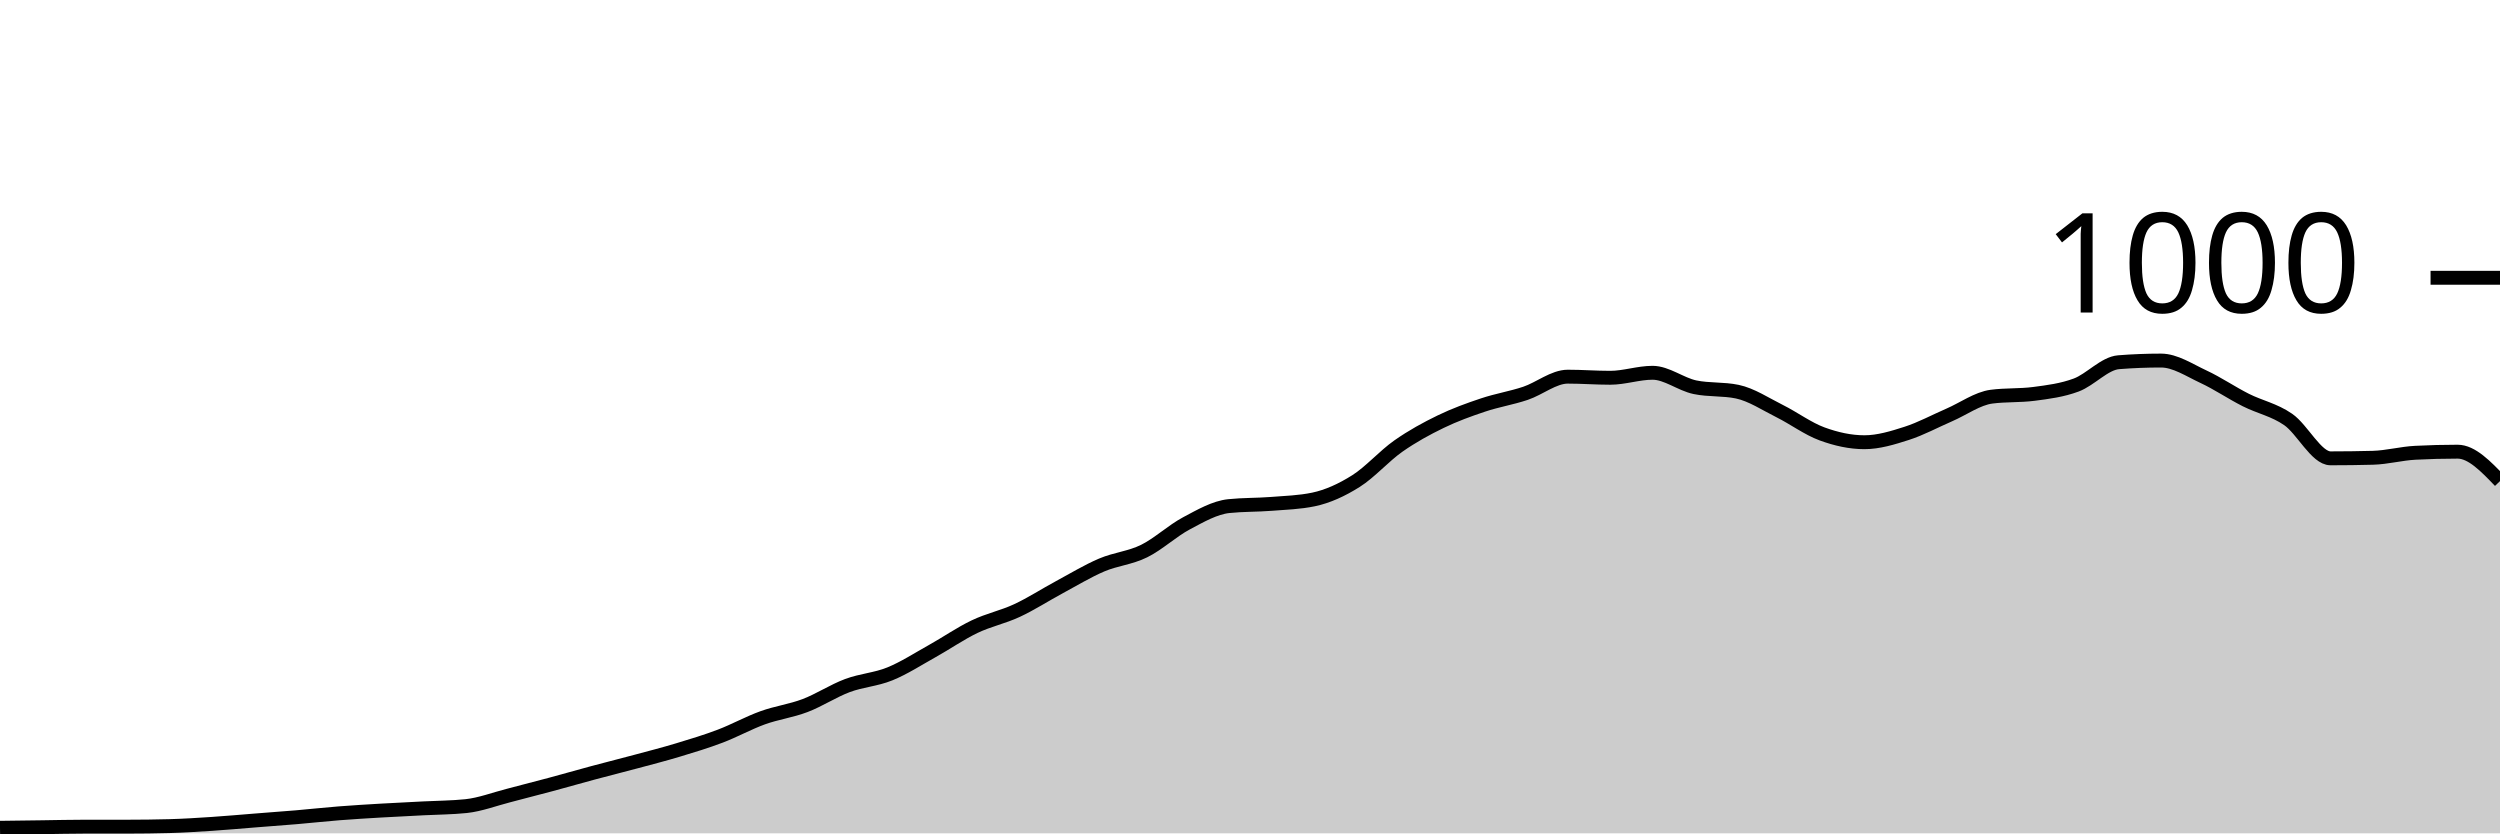
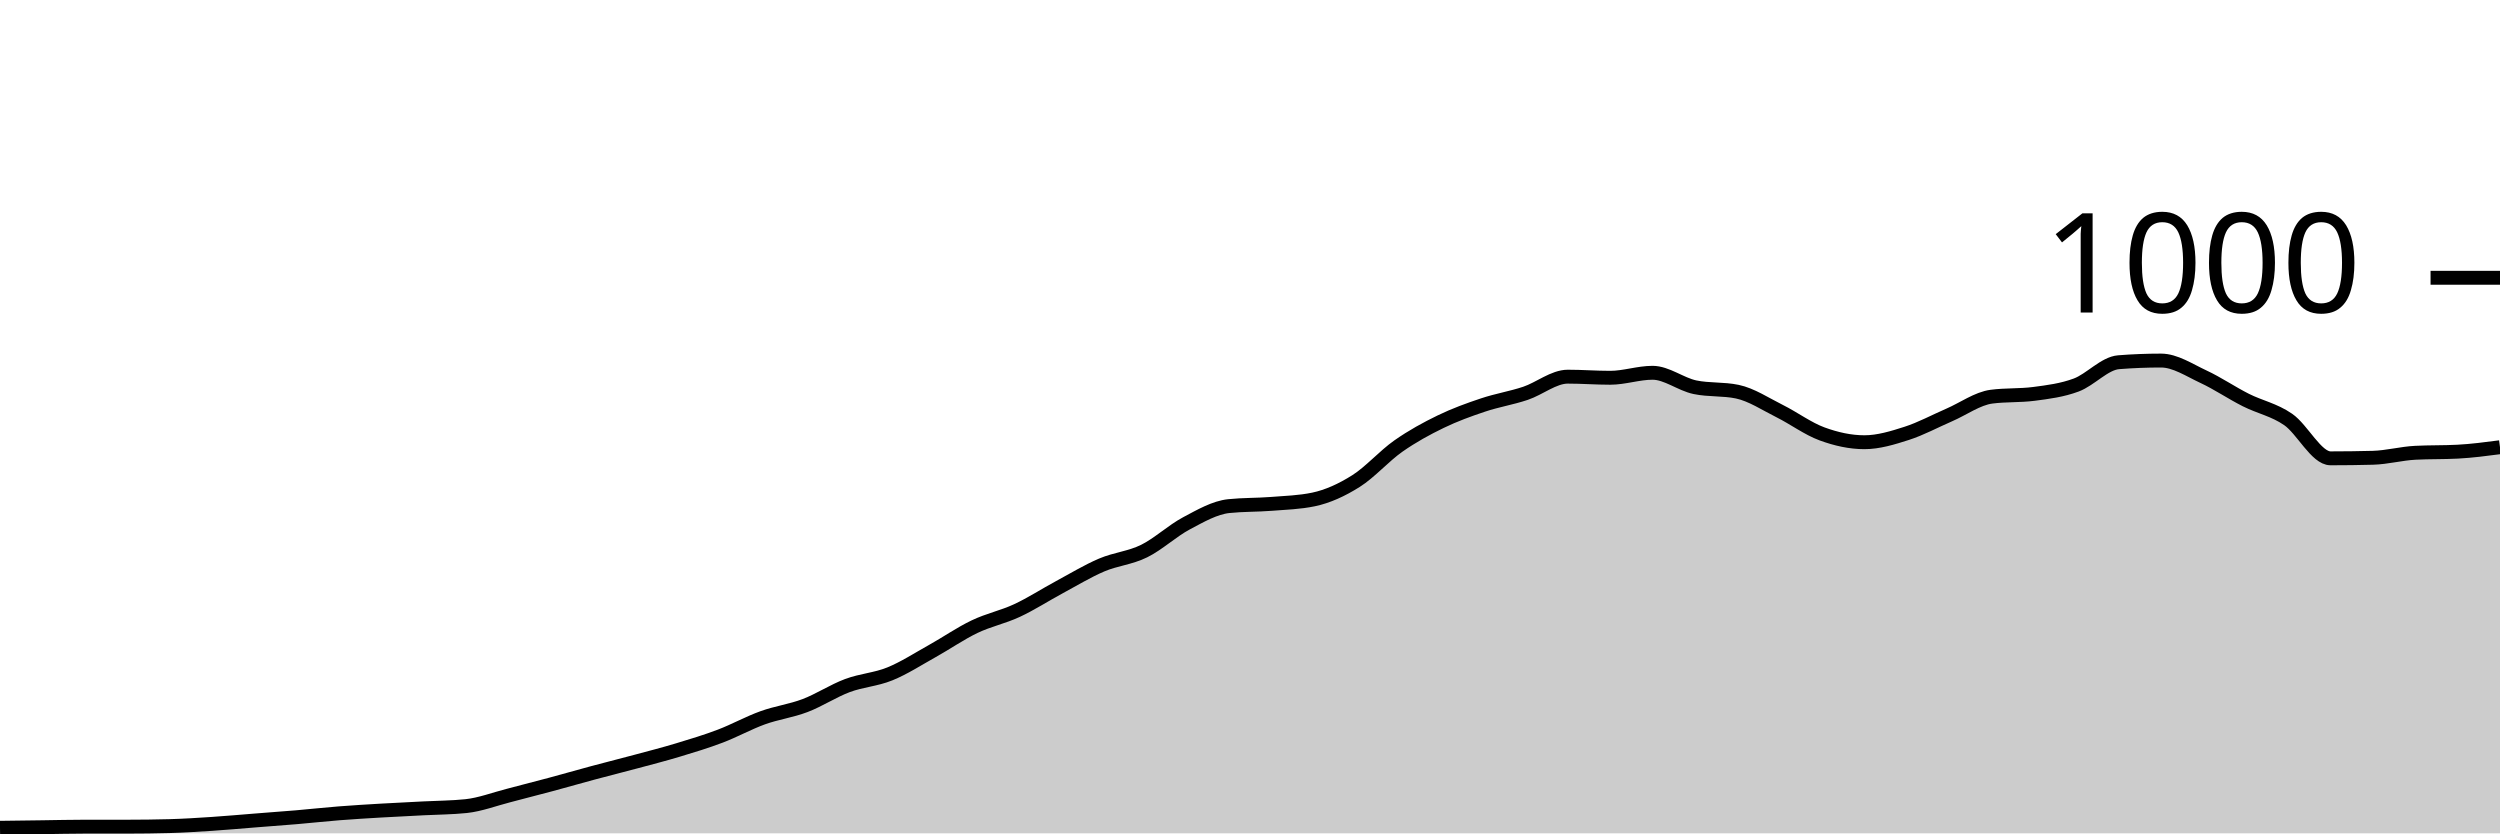
<svg xmlns="http://www.w3.org/2000/svg" viewBox="0 0 180 60">
  <g transform="translate(0,20)">
-     <path class="area" fill="rgba(0, 0, 0, 0.2)" d="M0,39.6C1.017,39.587,2.034,39.573,3.051,39.56C4.068,39.547,5.085,39.52,6.102,39.52C7.119,39.52,8.136,39.52,9.153,39.52C10.169,39.52,11.186,39.507,12.203,39.48C13.22,39.453,14.237,39.387,15.254,39.32C16.271,39.253,17.288,39.16,18.305,39.08C19.322,39,20.339,38.927,21.356,38.84C22.373,38.753,23.39,38.64,24.407,38.56C25.424,38.48,26.441,38.42,27.458,38.36C28.475,38.3,29.492,38.253,30.508,38.2C31.525,38.147,32.542,38.147,33.559,38.04C34.576,37.933,35.593,37.54,36.61,37.28C37.627,37.02,38.644,36.753,39.661,36.48C40.678,36.207,41.695,35.913,42.712,35.64C43.729,35.367,44.746,35.113,45.763,34.84C46.78,34.567,47.797,34.307,48.814,34C49.831,33.693,50.847,33.387,51.864,33C52.881,32.613,53.898,32.047,54.915,31.68C55.932,31.313,56.949,31.187,57.966,30.8C58.983,30.413,60,29.74,61.017,29.36C62.034,28.98,63.051,28.933,64.068,28.52C65.085,28.107,66.102,27.447,67.119,26.88C68.136,26.313,69.153,25.607,70.169,25.12C71.186,24.633,72.203,24.433,73.22,23.96C74.237,23.487,75.254,22.827,76.271,22.28C77.288,21.733,78.305,21.113,79.322,20.68C80.339,20.247,81.356,20.18,82.373,19.68C83.39,19.18,84.407,18.22,85.424,17.68C86.441,17.14,87.458,16.547,88.475,16.44C89.492,16.333,90.508,16.36,91.525,16.28C92.542,16.2,93.559,16.173,94.576,15.96C95.593,15.747,96.61,15.28,97.627,14.64C98.644,14,99.661,12.833,100.678,12.12C101.695,11.407,102.712,10.853,103.729,10.36C104.746,9.867,105.763,9.5,106.78,9.16C107.797,8.82,108.814,8.66,109.831,8.32C110.847,7.98,111.864,7.12,112.881,7.12C113.898,7.12,114.915,7.2,115.932,7.2C116.949,7.2,117.966,6.84,118.983,6.84C120,6.84,121.017,7.667,122.034,7.88C123.051,8.093,124.068,7.987,125.085,8.2C126.102,8.413,127.119,9.093,128.136,9.6C129.153,10.107,130.169,10.867,131.186,11.24C132.203,11.613,133.22,11.84,134.237,11.84C135.254,11.84,136.271,11.527,137.288,11.2C138.305,10.873,139.322,10.32,140.339,9.88C141.356,9.44,142.373,8.693,143.39,8.56C144.407,8.427,145.424,8.493,146.441,8.36C147.458,8.227,148.475,8.1,149.492,7.72C150.508,7.34,151.525,6.16,152.542,6.08C153.559,6,154.576,5.96,155.593,5.96C156.61,5.96,157.627,6.647,158.644,7.12C159.661,7.593,160.678,8.287,161.695,8.8C162.712,9.313,163.729,9.5,164.746,10.2C165.763,10.9,166.78,13,167.797,13C168.814,13,169.831,12.987,170.847,12.96C171.864,12.933,172.881,12.653,173.898,12.6C174.915,12.547,175.932,12.52,176.949,12.52C177.966,12.52,178.983,13.58,180,14.64L180,40C178.983,40,177.966,40,176.949,40C175.932,40,174.915,40,173.898,40C172.881,40,171.864,40,170.847,40C169.831,40,168.814,40,167.797,40C166.78,40,165.763,40,164.746,40C163.729,40,162.712,40,161.695,40C160.678,40,159.661,40,158.644,40C157.627,40,156.61,40,155.593,40C154.576,40,153.559,40,152.542,40C151.525,40,150.508,40,149.492,40C148.475,40,147.458,40,146.441,40C145.424,40,144.407,40,143.39,40C142.373,40,141.356,40,140.339,40C139.322,40,138.305,40,137.288,40C136.271,40,135.254,40,134.237,40C133.22,40,132.203,40,131.186,40C130.169,40,129.153,40,128.136,40C127.119,40,126.102,40,125.085,40C124.068,40,123.051,40,122.034,40C121.017,40,120,40,118.983,40C117.966,40,116.949,40,115.932,40C114.915,40,113.898,40,112.881,40C111.864,40,110.847,40,109.831,40C108.814,40,107.797,40,106.78,40C105.763,40,104.746,40,103.729,40C102.712,40,101.695,40,100.678,40C99.661,40,98.644,40,97.627,40C96.61,40,95.593,40,94.576,40C93.559,40,92.542,40,91.525,40C90.508,40,89.492,40,88.475,40C87.458,40,86.441,40,85.424,40C84.407,40,83.39,40,82.373,40C81.356,40,80.339,40,79.322,40C78.305,40,77.288,40,76.271,40C75.254,40,74.237,40,73.22,40C72.203,40,71.186,40,70.169,40C69.153,40,68.136,40,67.119,40C66.102,40,65.085,40,64.068,40C63.051,40,62.034,40,61.017,40C60,40,58.983,40,57.966,40C56.949,40,55.932,40,54.915,40C53.898,40,52.881,40,51.864,40C50.847,40,49.831,40,48.814,40C47.797,40,46.78,40,45.763,40C44.746,40,43.729,40,42.712,40C41.695,40,40.678,40,39.661,40C38.644,40,37.627,40,36.61,40C35.593,40,34.576,40,33.559,40C32.542,40,31.525,40,30.508,40C29.492,40,28.475,40,27.458,40C26.441,40,25.424,40,24.407,40C23.39,40,22.373,40,21.356,40C20.339,40,19.322,40,18.305,40C17.288,40,16.271,40,15.254,40C14.237,40,13.22,40,12.203,40C11.186,40,10.169,40,9.153,40C8.136,40,7.119,40,6.102,40C5.085,40,4.068,40,3.051,40C2.034,40,1.017,40,0,40Z" />
-     <path class="line" stroke="black" fill="none" d="M0,39.6C1.017,39.587,2.034,39.573,3.051,39.56C4.068,39.547,5.085,39.52,6.102,39.52C7.119,39.52,8.136,39.52,9.153,39.52C10.169,39.52,11.186,39.507,12.203,39.48C13.22,39.453,14.237,39.387,15.254,39.32C16.271,39.253,17.288,39.16,18.305,39.08C19.322,39,20.339,38.927,21.356,38.84C22.373,38.753,23.39,38.64,24.407,38.56C25.424,38.48,26.441,38.42,27.458,38.36C28.475,38.3,29.492,38.253,30.508,38.2C31.525,38.147,32.542,38.147,33.559,38.04C34.576,37.933,35.593,37.54,36.61,37.28C37.627,37.02,38.644,36.753,39.661,36.48C40.678,36.207,41.695,35.913,42.712,35.64C43.729,35.367,44.746,35.113,45.763,34.84C46.78,34.567,47.797,34.307,48.814,34C49.831,33.693,50.847,33.387,51.864,33C52.881,32.613,53.898,32.047,54.915,31.68C55.932,31.313,56.949,31.187,57.966,30.8C58.983,30.413,60,29.74,61.017,29.36C62.034,28.98,63.051,28.933,64.068,28.52C65.085,28.107,66.102,27.447,67.119,26.88C68.136,26.313,69.153,25.607,70.169,25.12C71.186,24.633,72.203,24.433,73.22,23.96C74.237,23.487,75.254,22.827,76.271,22.28C77.288,21.733,78.305,21.113,79.322,20.68C80.339,20.247,81.356,20.18,82.373,19.68C83.39,19.18,84.407,18.22,85.424,17.68C86.441,17.14,87.458,16.547,88.475,16.44C89.492,16.333,90.508,16.36,91.525,16.28C92.542,16.2,93.559,16.173,94.576,15.96C95.593,15.747,96.61,15.28,97.627,14.64C98.644,14,99.661,12.833,100.678,12.12C101.695,11.407,102.712,10.853,103.729,10.36C104.746,9.867,105.763,9.5,106.78,9.16C107.797,8.82,108.814,8.66,109.831,8.32C110.847,7.98,111.864,7.12,112.881,7.12C113.898,7.12,114.915,7.2,115.932,7.2C116.949,7.2,117.966,6.84,118.983,6.84C120,6.84,121.017,7.667,122.034,7.88C123.051,8.093,124.068,7.987,125.085,8.2C126.102,8.413,127.119,9.093,128.136,9.6C129.153,10.107,130.169,10.867,131.186,11.24C132.203,11.613,133.22,11.84,134.237,11.84C135.254,11.84,136.271,11.527,137.288,11.2C138.305,10.873,139.322,10.32,140.339,9.88C141.356,9.44,142.373,8.693,143.39,8.56C144.407,8.427,145.424,8.493,146.441,8.36C147.458,8.227,148.475,8.1,149.492,7.72C150.508,7.34,151.525,6.16,152.542,6.08C153.559,6,154.576,5.96,155.593,5.96C156.61,5.96,157.627,6.647,158.644,7.12C159.661,7.593,160.678,8.287,161.695,8.8C162.712,9.313,163.729,9.5,164.746,10.2C165.763,10.9,166.78,13,167.797,13C168.814,13,169.831,12.987,170.847,12.96C171.864,12.933,172.881,12.653,173.898,12.6C174.915,12.547,175.932,12.52,176.949,12.52C177.966,12.52,178.983,13.58,180,14.64" />
+     <path class="area" fill="rgba(0, 0, 0, 0.2)" d="M0,39.6C1.017,39.587,2.034,39.573,3.051,39.56C4.068,39.547,5.085,39.52,6.102,39.52C7.119,39.52,8.136,39.52,9.153,39.52C10.169,39.52,11.186,39.507,12.203,39.48C13.22,39.453,14.237,39.387,15.254,39.32C16.271,39.253,17.288,39.16,18.305,39.08C19.322,39,20.339,38.927,21.356,38.84C22.373,38.753,23.39,38.64,24.407,38.56C25.424,38.48,26.441,38.42,27.458,38.36C28.475,38.3,29.492,38.253,30.508,38.2C31.525,38.147,32.542,38.147,33.559,38.04C34.576,37.933,35.593,37.54,36.61,37.28C37.627,37.02,38.644,36.753,39.661,36.48C40.678,36.207,41.695,35.913,42.712,35.64C43.729,35.367,44.746,35.113,45.763,34.84C46.78,34.567,47.797,34.307,48.814,34C49.831,33.693,50.847,33.387,51.864,33C52.881,32.613,53.898,32.047,54.915,31.68C55.932,31.313,56.949,31.187,57.966,30.8C58.983,30.413,60,29.74,61.017,29.36C62.034,28.98,63.051,28.933,64.068,28.52C65.085,28.107,66.102,27.447,67.119,26.88C68.136,26.313,69.153,25.607,70.169,25.12C71.186,24.633,72.203,24.433,73.22,23.96C74.237,23.487,75.254,22.827,76.271,22.28C77.288,21.733,78.305,21.113,79.322,20.68C80.339,20.247,81.356,20.18,82.373,19.68C83.39,19.18,84.407,18.22,85.424,17.68C86.441,17.14,87.458,16.547,88.475,16.44C89.492,16.333,90.508,16.36,91.525,16.28C92.542,16.2,93.559,16.173,94.576,15.96C95.593,15.747,96.61,15.28,97.627,14.64C98.644,14,99.661,12.833,100.678,12.12C101.695,11.407,102.712,10.853,103.729,10.36C104.746,9.867,105.763,9.5,106.78,9.16C107.797,8.82,108.814,8.66,109.831,8.32C110.847,7.98,111.864,7.12,112.881,7.12C113.898,7.12,114.915,7.2,115.932,7.2C116.949,7.2,117.966,6.84,118.983,6.84C120,6.84,121.017,7.667,122.034,7.88C123.051,8.093,124.068,7.987,125.085,8.2C126.102,8.413,127.119,9.093,128.136,9.6C129.153,10.107,130.169,10.867,131.186,11.24C132.203,11.613,133.22,11.84,134.237,11.84C135.254,11.84,136.271,11.527,137.288,11.2C138.305,10.873,139.322,10.32,140.339,9.88C141.356,9.44,142.373,8.693,143.39,8.56C144.407,8.427,145.424,8.493,146.441,8.36C147.458,8.227,148.475,8.1,149.492,7.72C150.508,7.34,151.525,6.16,152.542,6.08C153.559,6,154.576,5.96,155.593,5.96C156.61,5.96,157.627,6.647,158.644,7.12C159.661,7.593,160.678,8.287,161.695,8.8C162.712,9.313,163.729,9.5,164.746,10.2C165.763,10.9,166.78,13,167.797,13C168.814,13,169.831,12.987,170.847,12.96C171.864,12.933,172.881,12.653,173.898,12.6C174.915,12.547,175.932,12.573,176.949,12.52C177.966,12.467,178.983,12.333,180,12.2L180,40C178.983,40,177.966,40,176.949,40C175.932,40,174.915,40,173.898,40C172.881,40,171.864,40,170.847,40C169.831,40,168.814,40,167.797,40C166.78,40,165.763,40,164.746,40C163.729,40,162.712,40,161.695,40C160.678,40,159.661,40,158.644,40C157.627,40,156.61,40,155.593,40C154.576,40,153.559,40,152.542,40C151.525,40,150.508,40,149.492,40C148.475,40,147.458,40,146.441,40C145.424,40,144.407,40,143.39,40C142.373,40,141.356,40,140.339,40C139.322,40,138.305,40,137.288,40C136.271,40,135.254,40,134.237,40C133.22,40,132.203,40,131.186,40C130.169,40,129.153,40,128.136,40C127.119,40,126.102,40,125.085,40C124.068,40,123.051,40,122.034,40C121.017,40,120,40,118.983,40C117.966,40,116.949,40,115.932,40C114.915,40,113.898,40,112.881,40C111.864,40,110.847,40,109.831,40C108.814,40,107.797,40,106.78,40C105.763,40,104.746,40,103.729,40C102.712,40,101.695,40,100.678,40C99.661,40,98.644,40,97.627,40C96.61,40,95.593,40,94.576,40C93.559,40,92.542,40,91.525,40C90.508,40,89.492,40,88.475,40C87.458,40,86.441,40,85.424,40C84.407,40,83.39,40,82.373,40C81.356,40,80.339,40,79.322,40C78.305,40,77.288,40,76.271,40C75.254,40,74.237,40,73.22,40C72.203,40,71.186,40,70.169,40C69.153,40,68.136,40,67.119,40C66.102,40,65.085,40,64.068,40C63.051,40,62.034,40,61.017,40C60,40,58.983,40,57.966,40C56.949,40,55.932,40,54.915,40C53.898,40,52.881,40,51.864,40C50.847,40,49.831,40,48.814,40C47.797,40,46.78,40,45.763,40C44.746,40,43.729,40,42.712,40C41.695,40,40.678,40,39.661,40C38.644,40,37.627,40,36.61,40C35.593,40,34.576,40,33.559,40C32.542,40,31.525,40,30.508,40C29.492,40,28.475,40,27.458,40C26.441,40,25.424,40,24.407,40C23.39,40,22.373,40,21.356,40C20.339,40,19.322,40,18.305,40C17.288,40,16.271,40,15.254,40C14.237,40,13.22,40,12.203,40C11.186,40,10.169,40,9.153,40C8.136,40,7.119,40,6.102,40C5.085,40,4.068,40,3.051,40C2.034,40,1.017,40,0,40Z" />
+     <path class="line" stroke="black" fill="none" d="M0,39.6C1.017,39.587,2.034,39.573,3.051,39.56C4.068,39.547,5.085,39.52,6.102,39.52C7.119,39.52,8.136,39.52,9.153,39.52C10.169,39.52,11.186,39.507,12.203,39.48C13.22,39.453,14.237,39.387,15.254,39.32C16.271,39.253,17.288,39.16,18.305,39.08C19.322,39,20.339,38.927,21.356,38.84C22.373,38.753,23.39,38.64,24.407,38.56C25.424,38.48,26.441,38.42,27.458,38.36C28.475,38.3,29.492,38.253,30.508,38.2C31.525,38.147,32.542,38.147,33.559,38.04C34.576,37.933,35.593,37.54,36.61,37.28C37.627,37.02,38.644,36.753,39.661,36.48C40.678,36.207,41.695,35.913,42.712,35.64C43.729,35.367,44.746,35.113,45.763,34.84C46.78,34.567,47.797,34.307,48.814,34C49.831,33.693,50.847,33.387,51.864,33C52.881,32.613,53.898,32.047,54.915,31.68C55.932,31.313,56.949,31.187,57.966,30.8C58.983,30.413,60,29.74,61.017,29.36C62.034,28.98,63.051,28.933,64.068,28.52C65.085,28.107,66.102,27.447,67.119,26.88C68.136,26.313,69.153,25.607,70.169,25.12C71.186,24.633,72.203,24.433,73.22,23.96C74.237,23.487,75.254,22.827,76.271,22.28C77.288,21.733,78.305,21.113,79.322,20.68C80.339,20.247,81.356,20.18,82.373,19.68C83.39,19.18,84.407,18.22,85.424,17.68C86.441,17.14,87.458,16.547,88.475,16.44C89.492,16.333,90.508,16.36,91.525,16.28C92.542,16.2,93.559,16.173,94.576,15.96C95.593,15.747,96.61,15.28,97.627,14.64C98.644,14,99.661,12.833,100.678,12.12C101.695,11.407,102.712,10.853,103.729,10.36C104.746,9.867,105.763,9.5,106.78,9.16C107.797,8.82,108.814,8.66,109.831,8.32C110.847,7.98,111.864,7.12,112.881,7.12C113.898,7.12,114.915,7.2,115.932,7.2C116.949,7.2,117.966,6.84,118.983,6.84C120,6.84,121.017,7.667,122.034,7.88C123.051,8.093,124.068,7.987,125.085,8.2C126.102,8.413,127.119,9.093,128.136,9.6C129.153,10.107,130.169,10.867,131.186,11.24C132.203,11.613,133.22,11.84,134.237,11.84C135.254,11.84,136.271,11.527,137.288,11.2C138.305,10.873,139.322,10.32,140.339,9.88C141.356,9.44,142.373,8.693,143.39,8.56C144.407,8.427,145.424,8.493,146.441,8.36C147.458,8.227,148.475,8.1,149.492,7.72C150.508,7.34,151.525,6.16,152.542,6.08C153.559,6,154.576,5.96,155.593,5.96C156.61,5.96,157.627,6.647,158.644,7.12C159.661,7.593,160.678,8.287,161.695,8.8C162.712,9.313,163.729,9.5,164.746,10.2C165.763,10.9,166.78,13,167.797,13C168.814,13,169.831,12.987,170.847,12.96C171.864,12.933,172.881,12.653,173.898,12.6C174.915,12.547,175.932,12.573,176.949,12.52C177.966,12.467,178.983,12.333,180,12.2" />
    <path class="axis-ceiling" stroke-width="1" stroke="black" fill="none" d="M175,0L180,0" />
    <text class="axis-ceiling-label" font-family="sans-serif" text-anchor="end" font-size="10px" x="170" y="2.5">1000</text>
  </g>
</svg>
